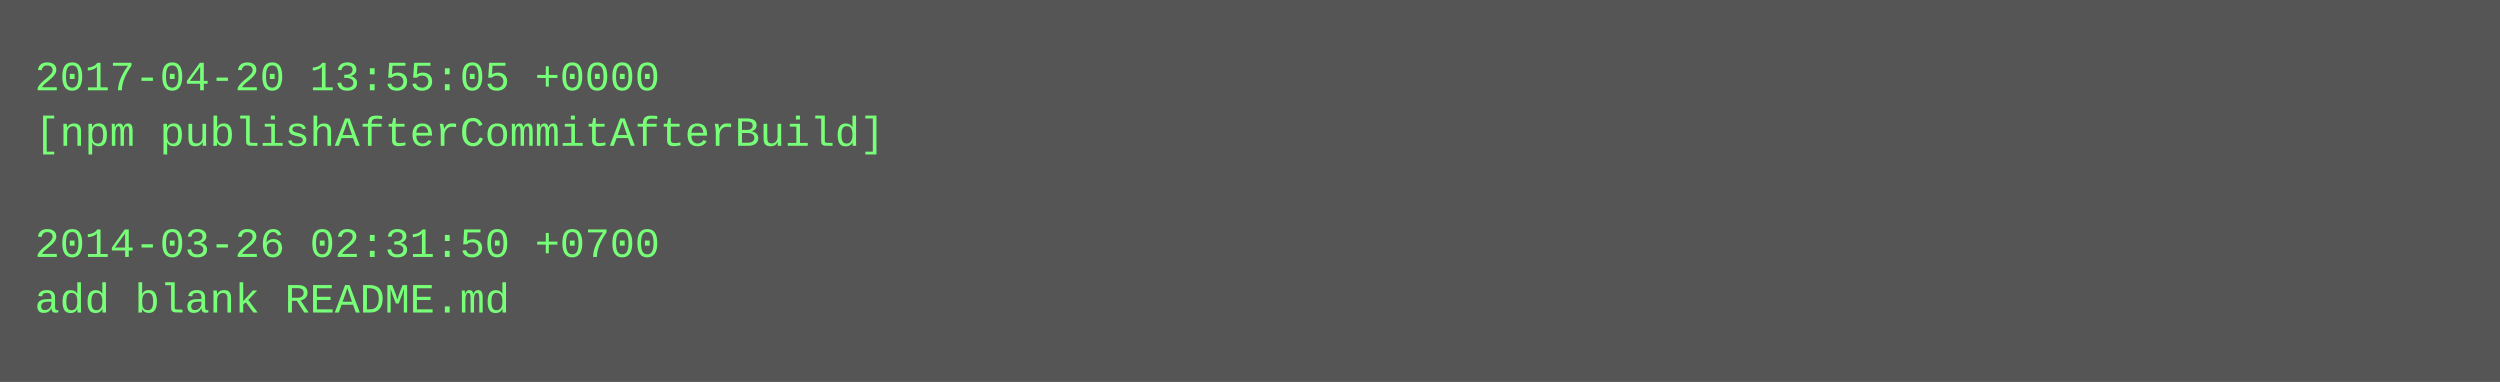
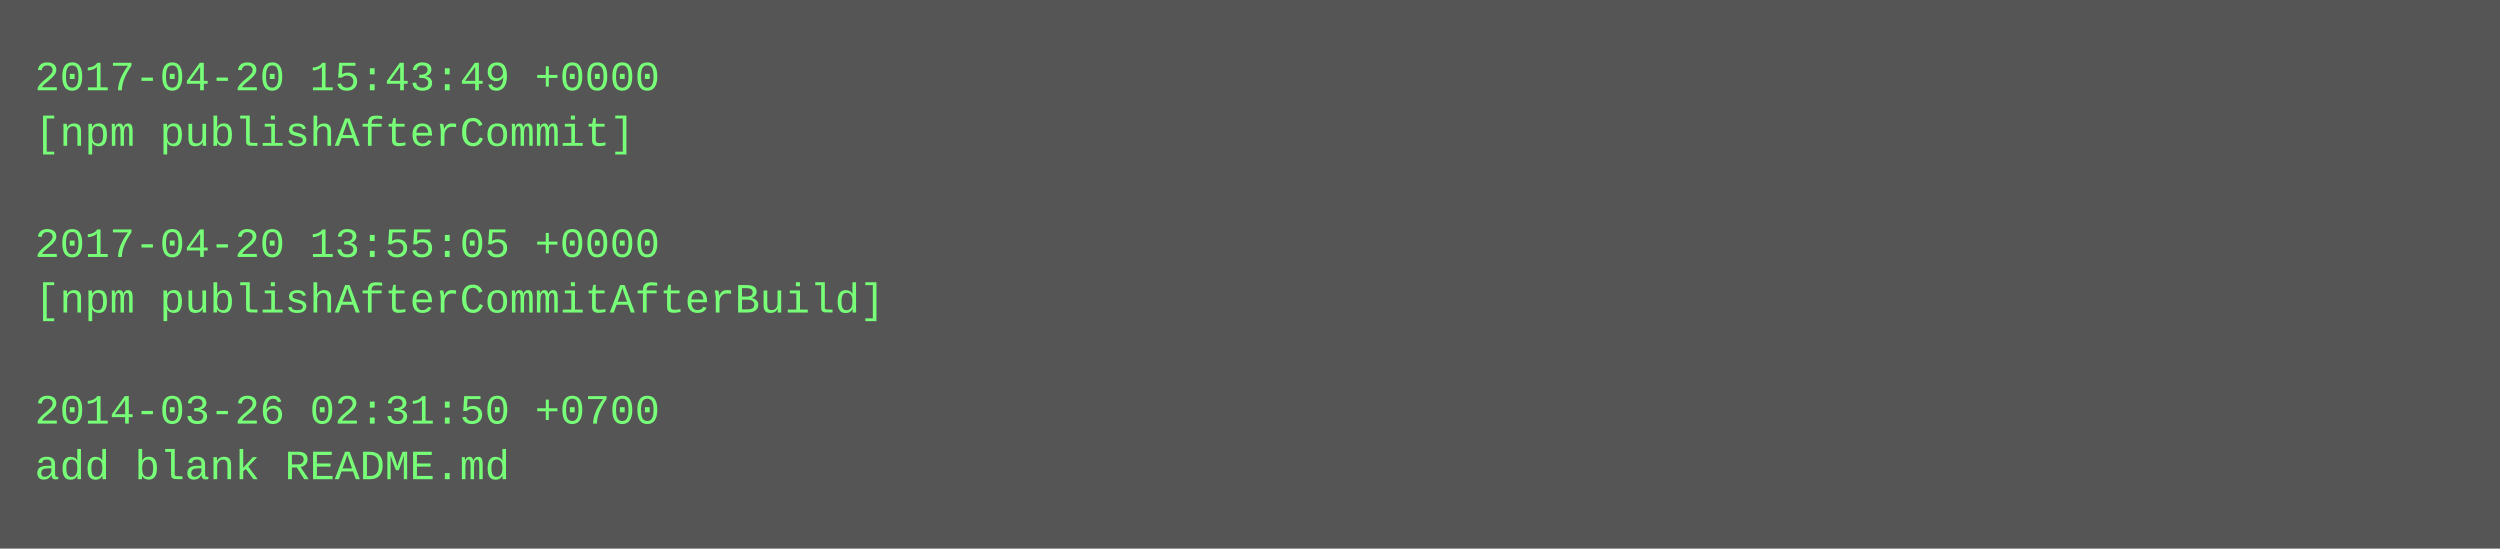
- <svg xmlns="http://www.w3.org/2000/svg" height="110" width="720">
-   <rect height="110" fill="#555" width="720" />
+ <svg xmlns="http://www.w3.org/2000/svg" height="158" width="720">
+   <rect height="158" fill="#555" width="720" />
  <text fill="#7f7" font-family="Courier New" font-size="12" xml:space="preserve">
-     <tspan x="10" y="26">2017-04-20 13:55:05 +0000</tspan>
-     <tspan x="10" y="42">[npm publishAfterCommitAfterBuild]</tspan>
+     <tspan x="10" y="26">2017-04-20 15:43:49 +0000</tspan>
+     <tspan x="10" y="42">[npm publishAfterCommit]</tspan>
    <tspan x="10" y="58" />
-     <tspan x="10" y="74">2014-03-26 02:31:50 +0700</tspan>
-     <tspan x="10" y="90">add blank README.md</tspan>
+     <tspan x="10" y="74">2017-04-20 13:55:05 +0000</tspan>
+     <tspan x="10" y="90">[npm publishAfterCommitAfterBuild]</tspan>
+     <tspan x="10" y="106" />
+     <tspan x="10" y="122">2014-03-26 02:31:50 +0700</tspan>
+     <tspan x="10" y="138">add blank README.md</tspan>
  </text>
</svg>
